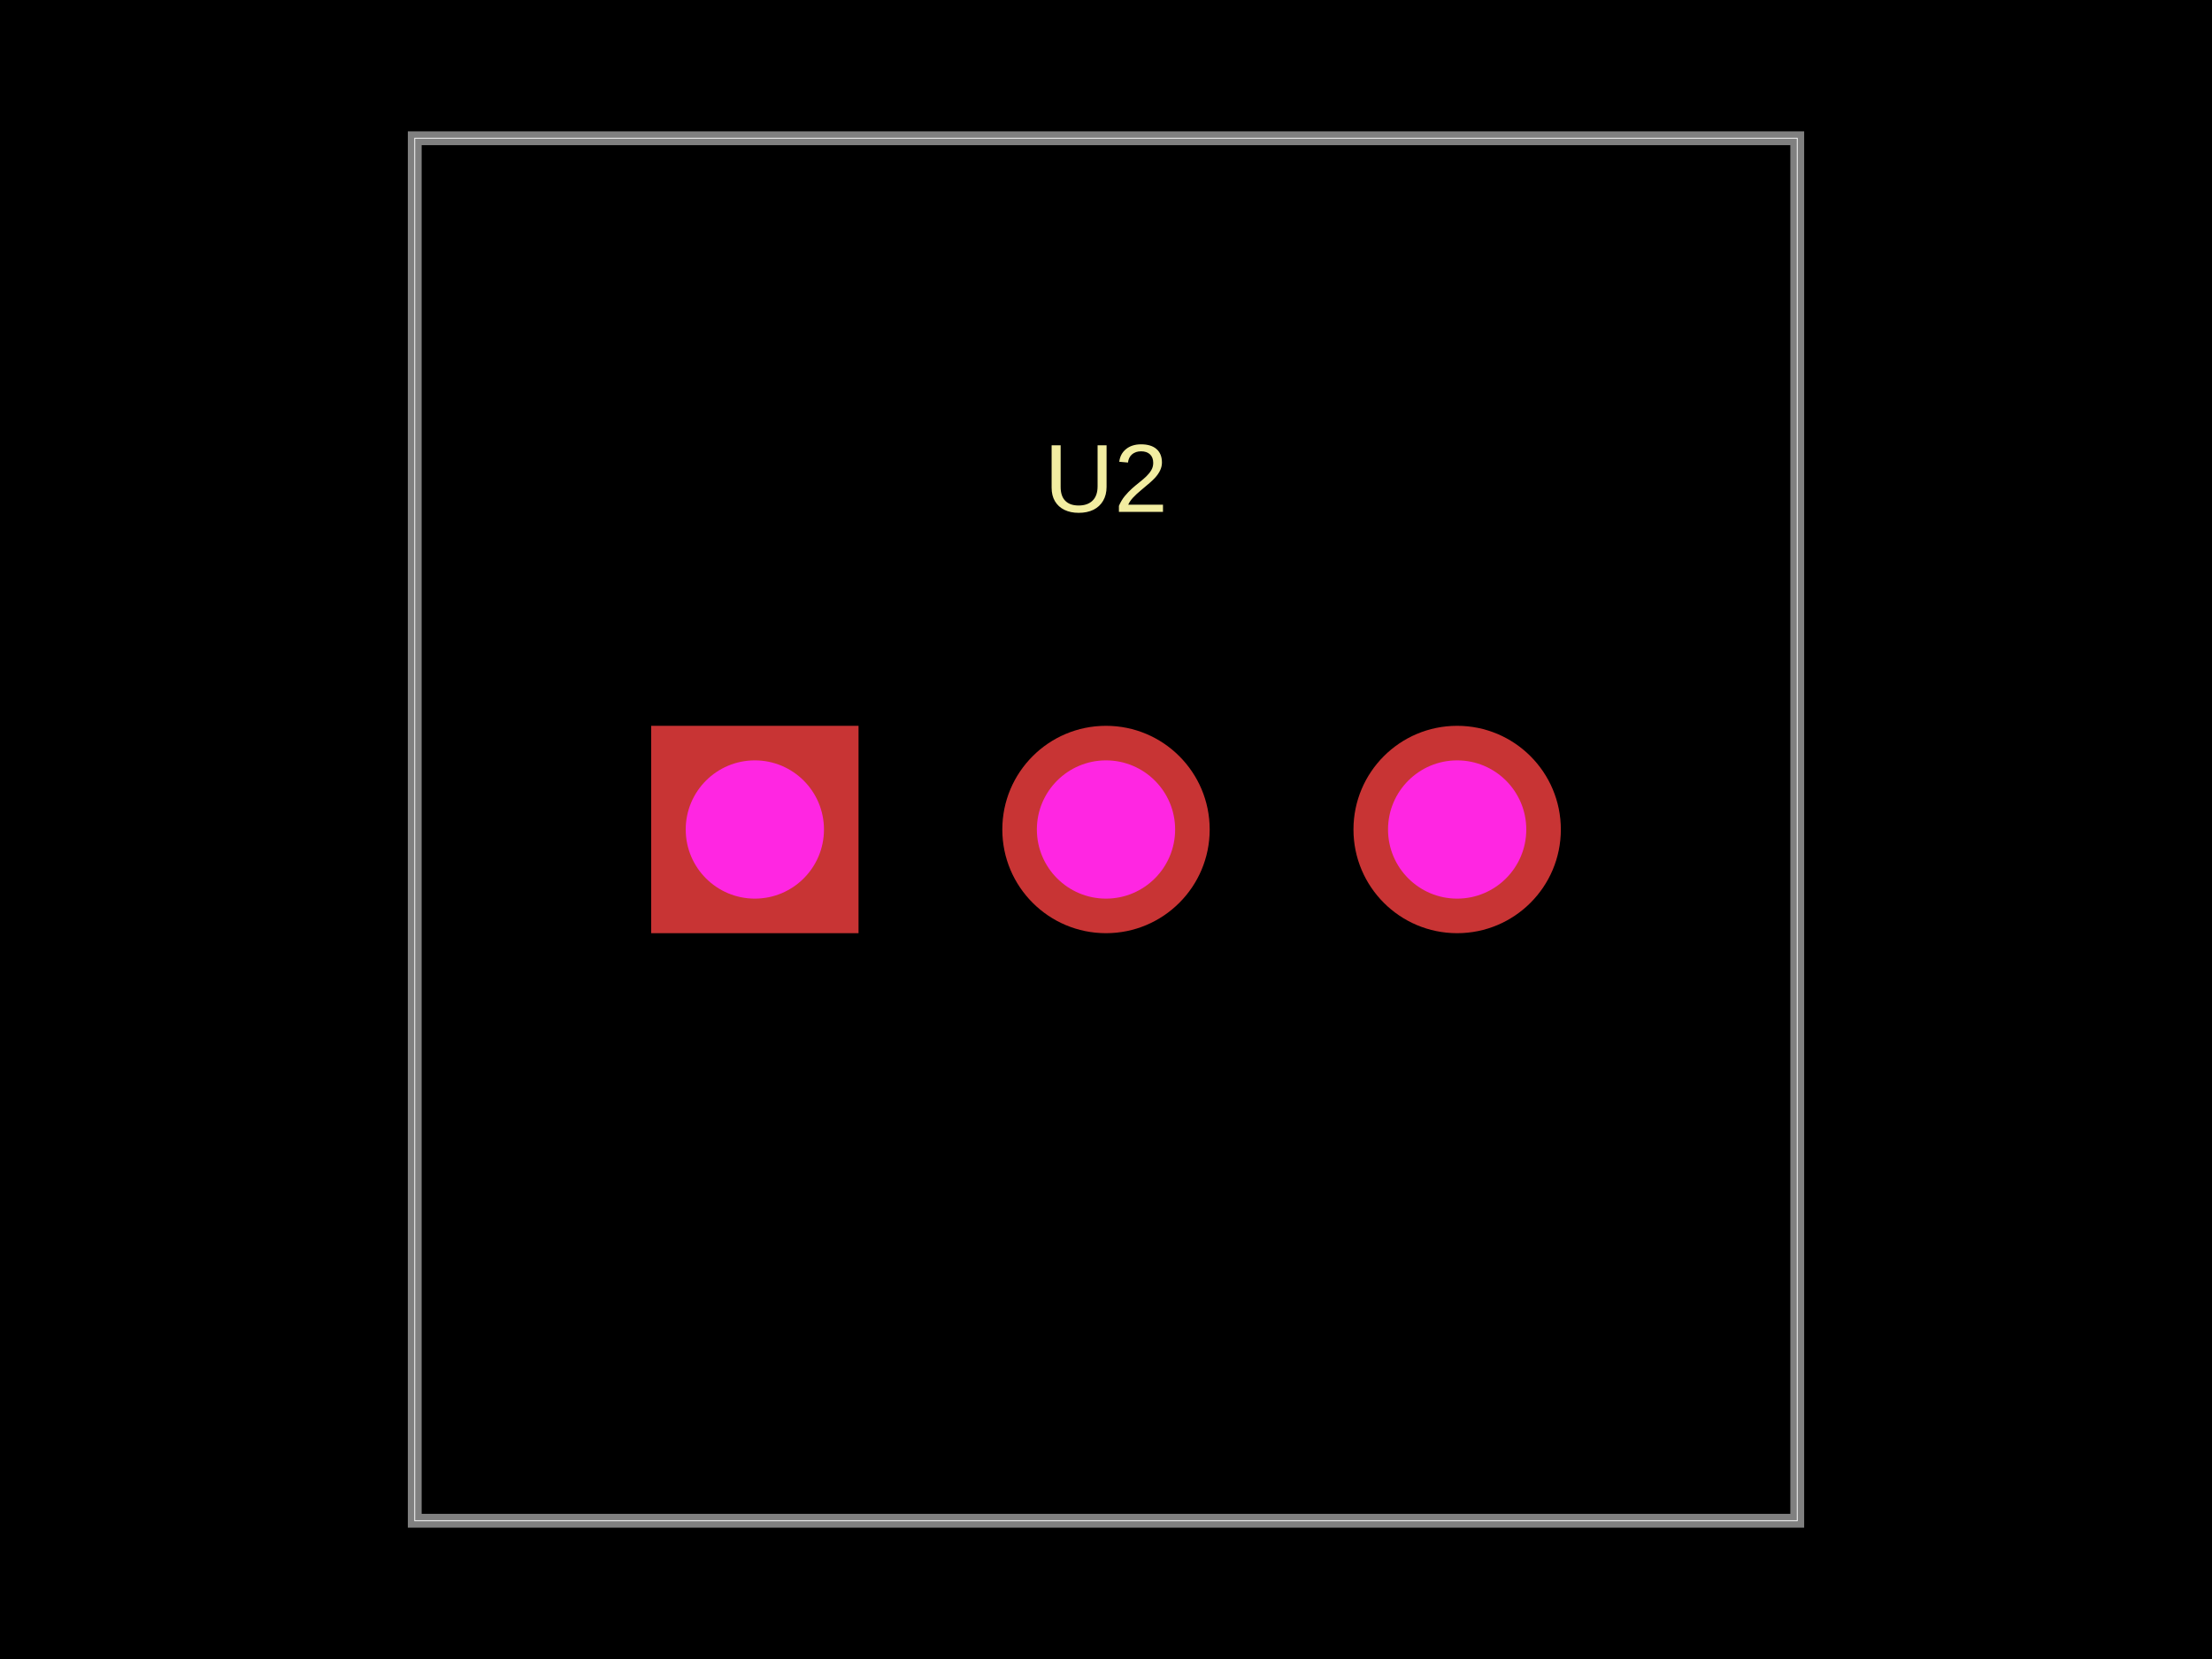
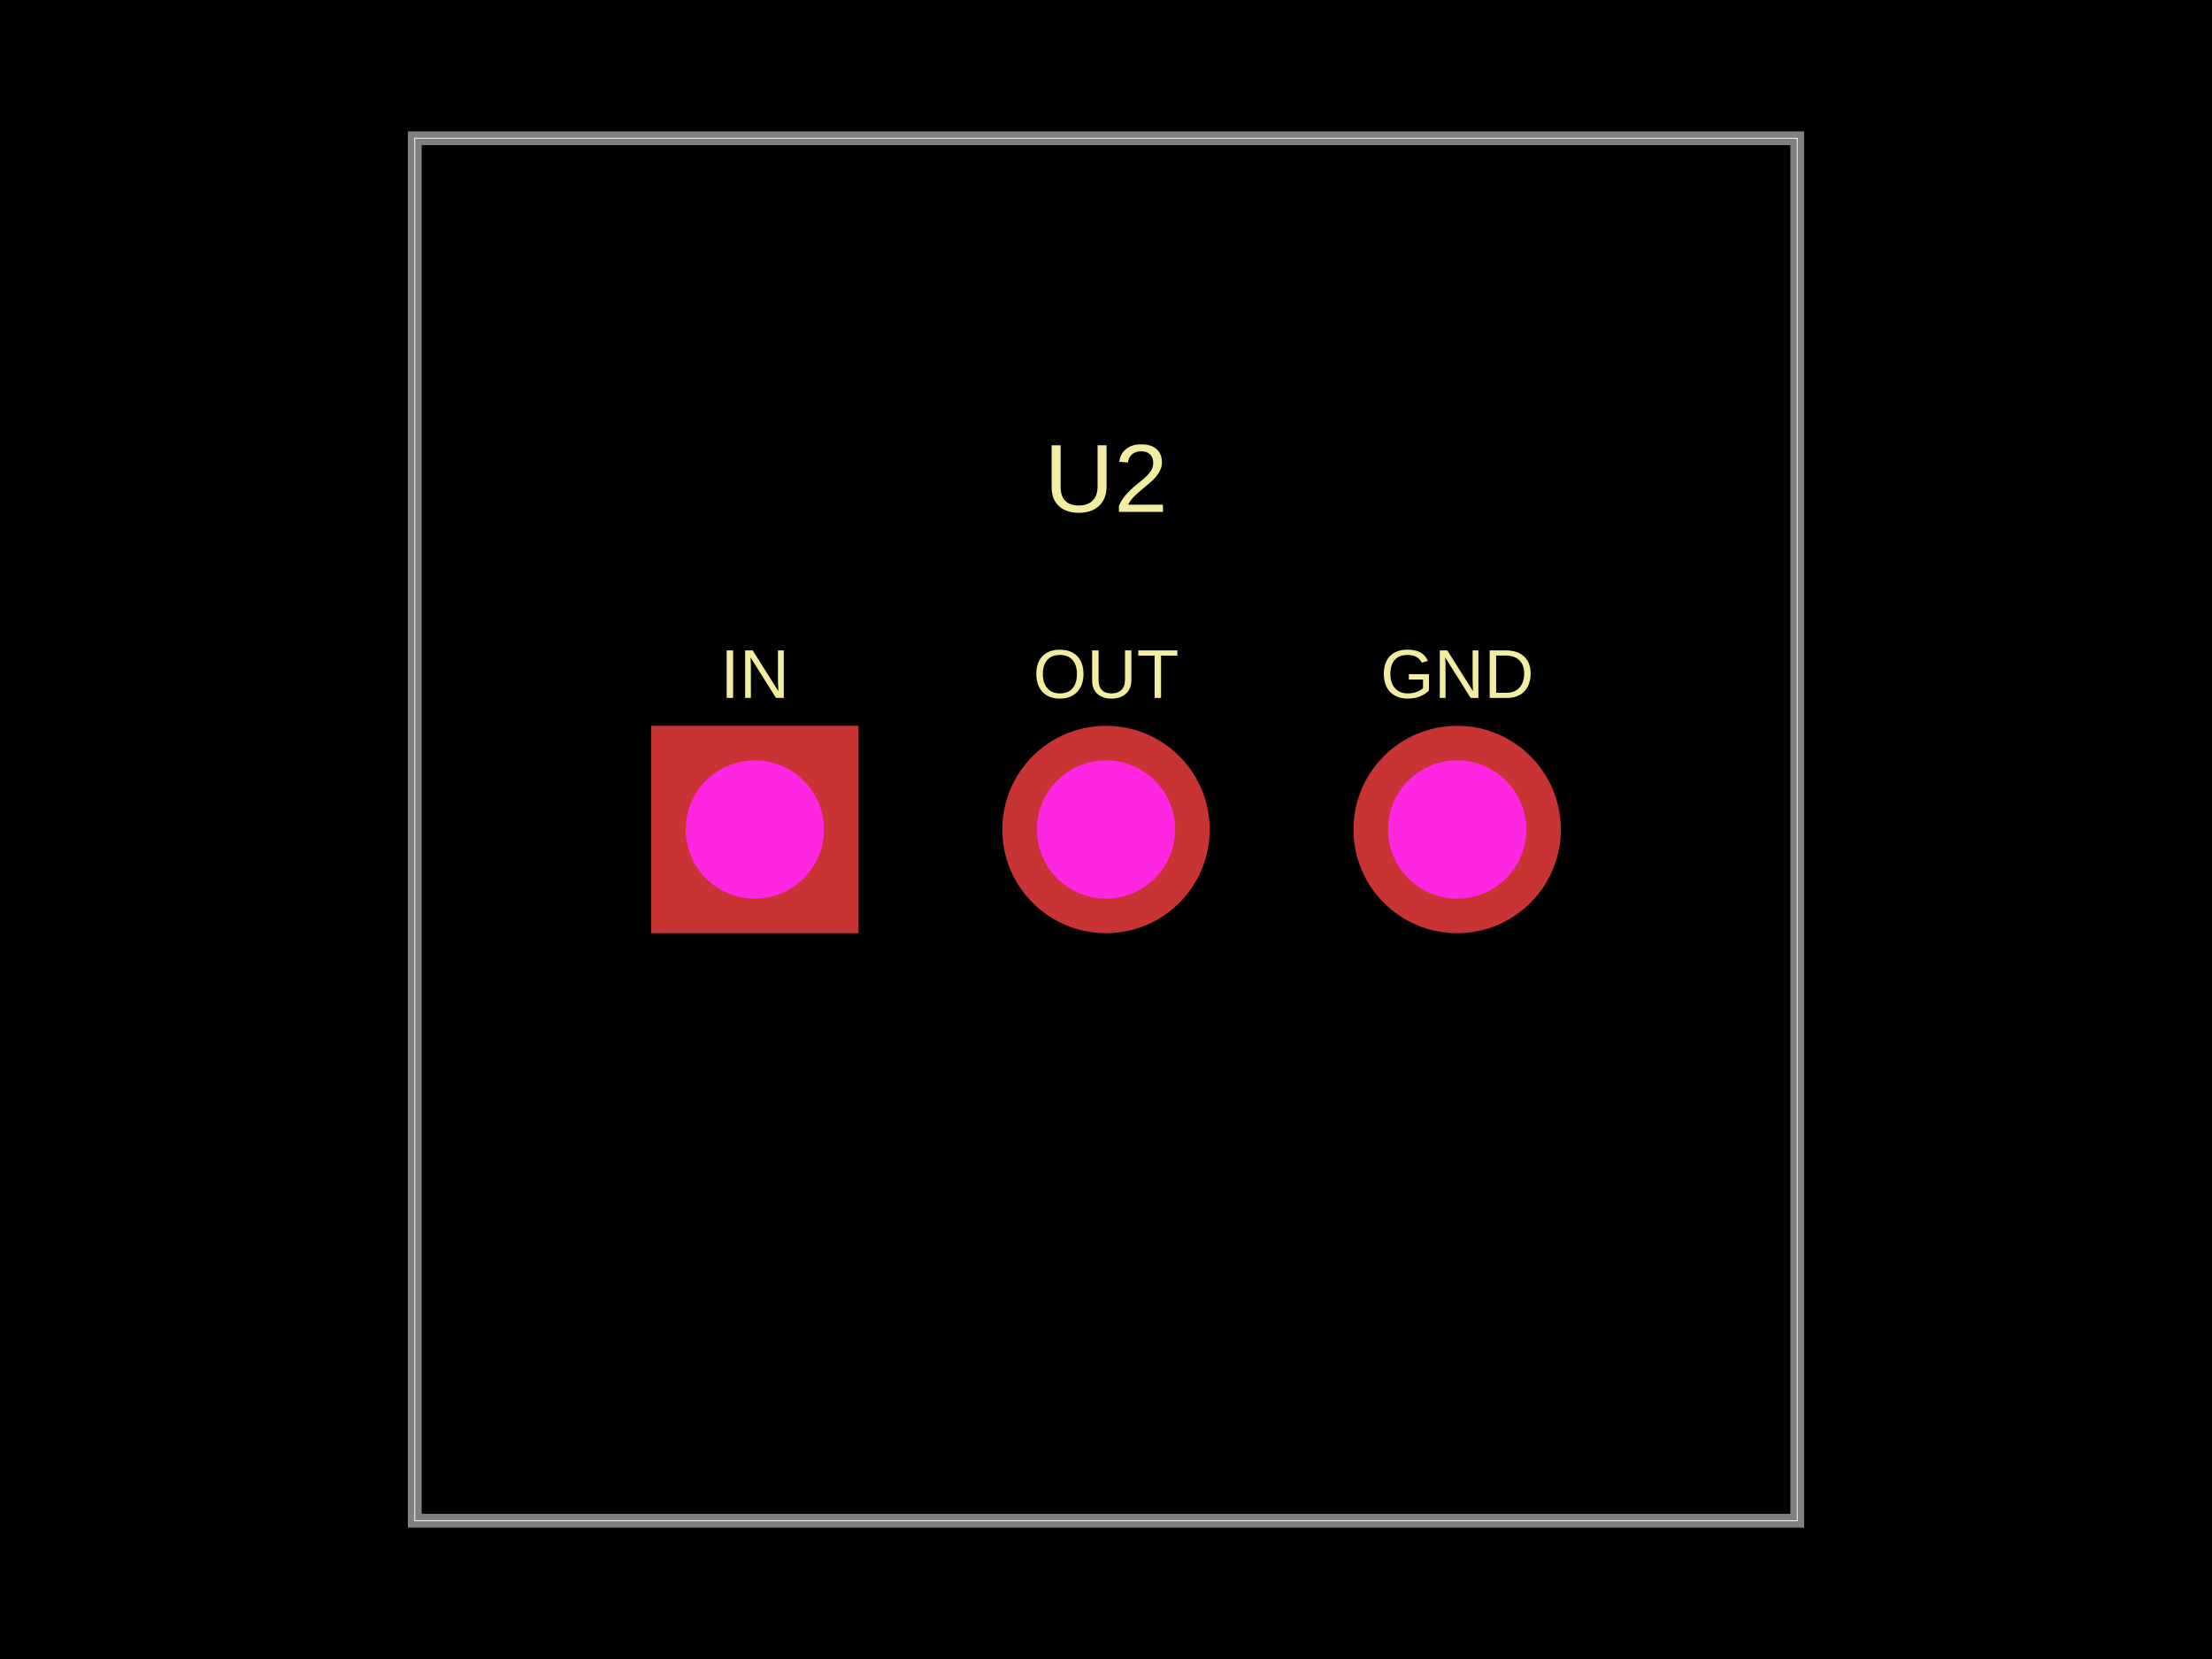
<svg xmlns="http://www.w3.org/2000/svg" width="800" height="600" data-software-used-string="@tscircuit/core@0.0.614">
  <style />
  <rect class="boundary" x="0" y="0" fill="#000" width="800" height="600" />
  <rect class="pcb-boundary" fill="none" stroke="#fff" stroke-width="0.3" x="150" y="50" width="500" height="500" />
  <path class="pcb-board" d="M 150 550 L 650 550 L 650 50 L 150 50 Z" fill="none" stroke="rgba(255, 255, 255, 0.5)" stroke-width="5" />
+   <text x="0" y="0" dx="0" dy="0" fill="#f2eda1" font-family="Arial, sans-serif" font-size="25" text-anchor="middle" dominant-baseline="central" transform="matrix(1,0,0,1,273,243.75)" class="pcb-silkscreen-text pcb-silkscreen-top" data-pcb-silkscreen-text-id="pcb_component_0" stroke="none">IN</text>
+   <text x="0" y="0" dx="0" dy="0" fill="#f2eda1" font-family="Arial, sans-serif" font-size="25" text-anchor="middle" dominant-baseline="central" transform="matrix(1,0,0,1,400,243.75)" class="pcb-silkscreen-text pcb-silkscreen-top" data-pcb-silkscreen-text-id="pcb_component_0" stroke="none">OUT</text>
+   <text x="0" y="0" dx="0" dy="0" fill="#f2eda1" font-family="Arial, sans-serif" font-size="25" text-anchor="middle" dominant-baseline="central" transform="matrix(1,0,0,1,527,243.75)" class="pcb-silkscreen-text pcb-silkscreen-top" data-pcb-silkscreen-text-id="pcb_component_0" stroke="none">GND</text>
  <text x="0" y="0" dx="0" dy="0" fill="#f2eda1" font-family="Arial, sans-serif" font-size="35" text-anchor="middle" dominant-baseline="central" transform="matrix(1,0,0,1,400,173)" class="pcb-silkscreen-text pcb-silkscreen-top" data-pcb-silkscreen-text-id="pcb_component_0" stroke="none">U2</text>
  <g>
    <rect class="pcb-hole-outer-pad" fill="rgb(200, 52, 52)" x="235.5" y="262.5" width="75" height="75" />
    <circle class="pcb-hole-inner" fill="#FF26E2" cx="273" cy="300" r="25" />
  </g>
  <g>
    <circle class="pcb-hole-outer" fill="rgb(200, 52, 52)" cx="400" cy="300" r="37.5" />
    <circle class="pcb-hole-inner" fill="#FF26E2" cx="400" cy="300" r="25" />
  </g>
  <g>
    <circle class="pcb-hole-outer" fill="rgb(200, 52, 52)" cx="527" cy="300" r="37.5" />
    <circle class="pcb-hole-inner" fill="#FF26E2" cx="527" cy="300" r="25" />
  </g>
</svg>
